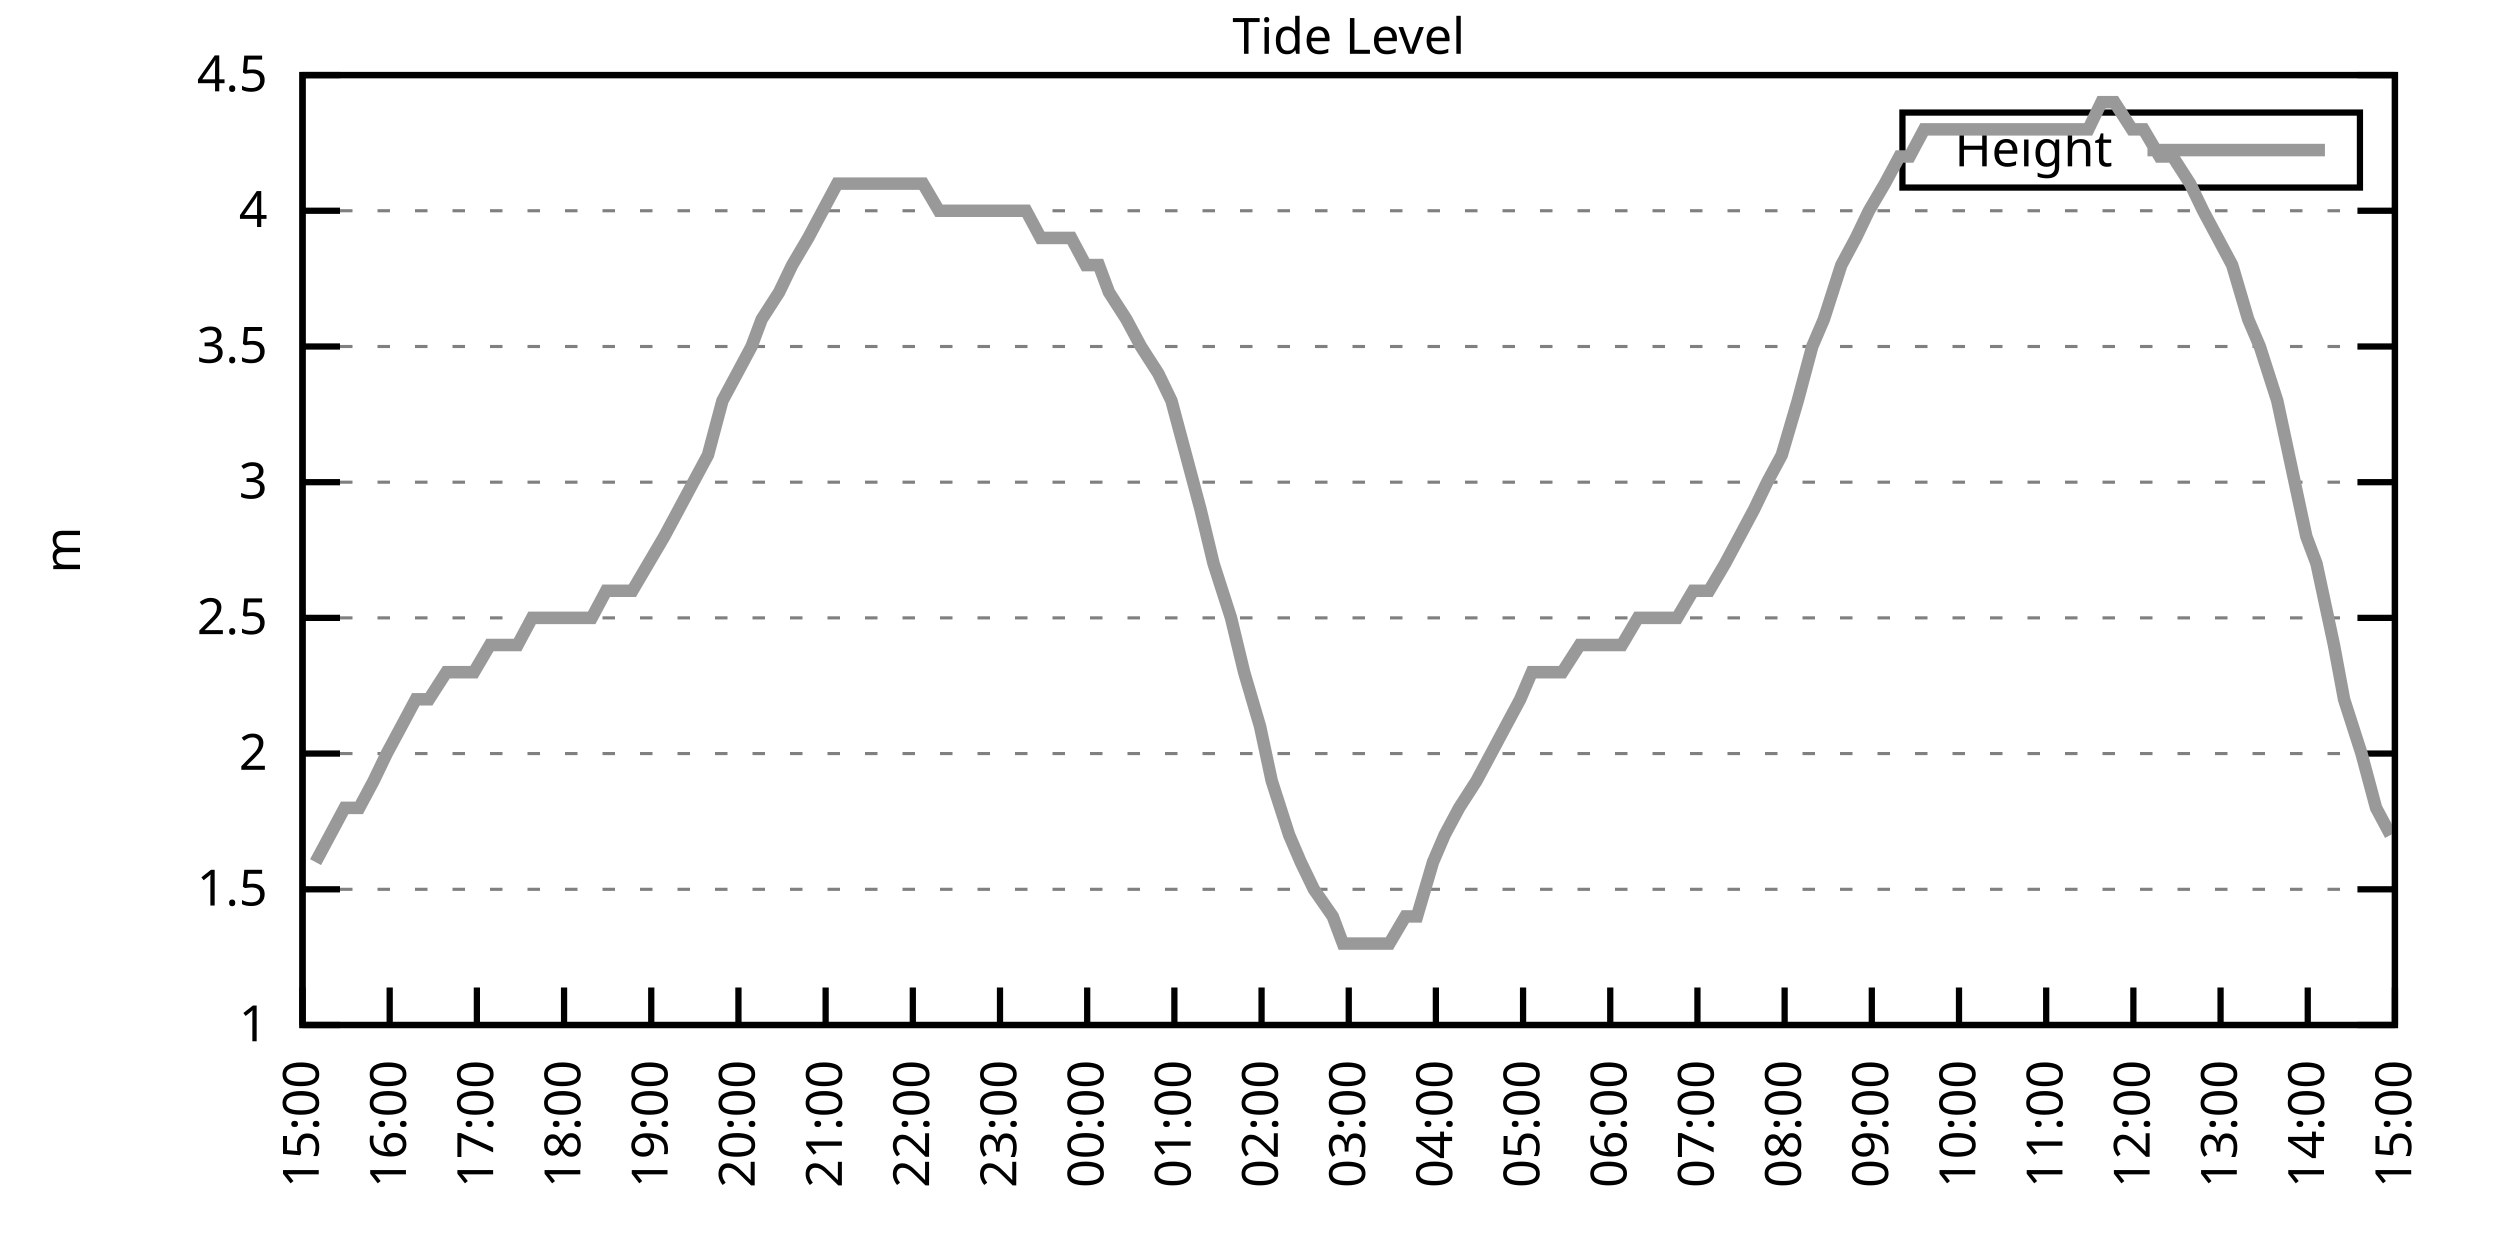
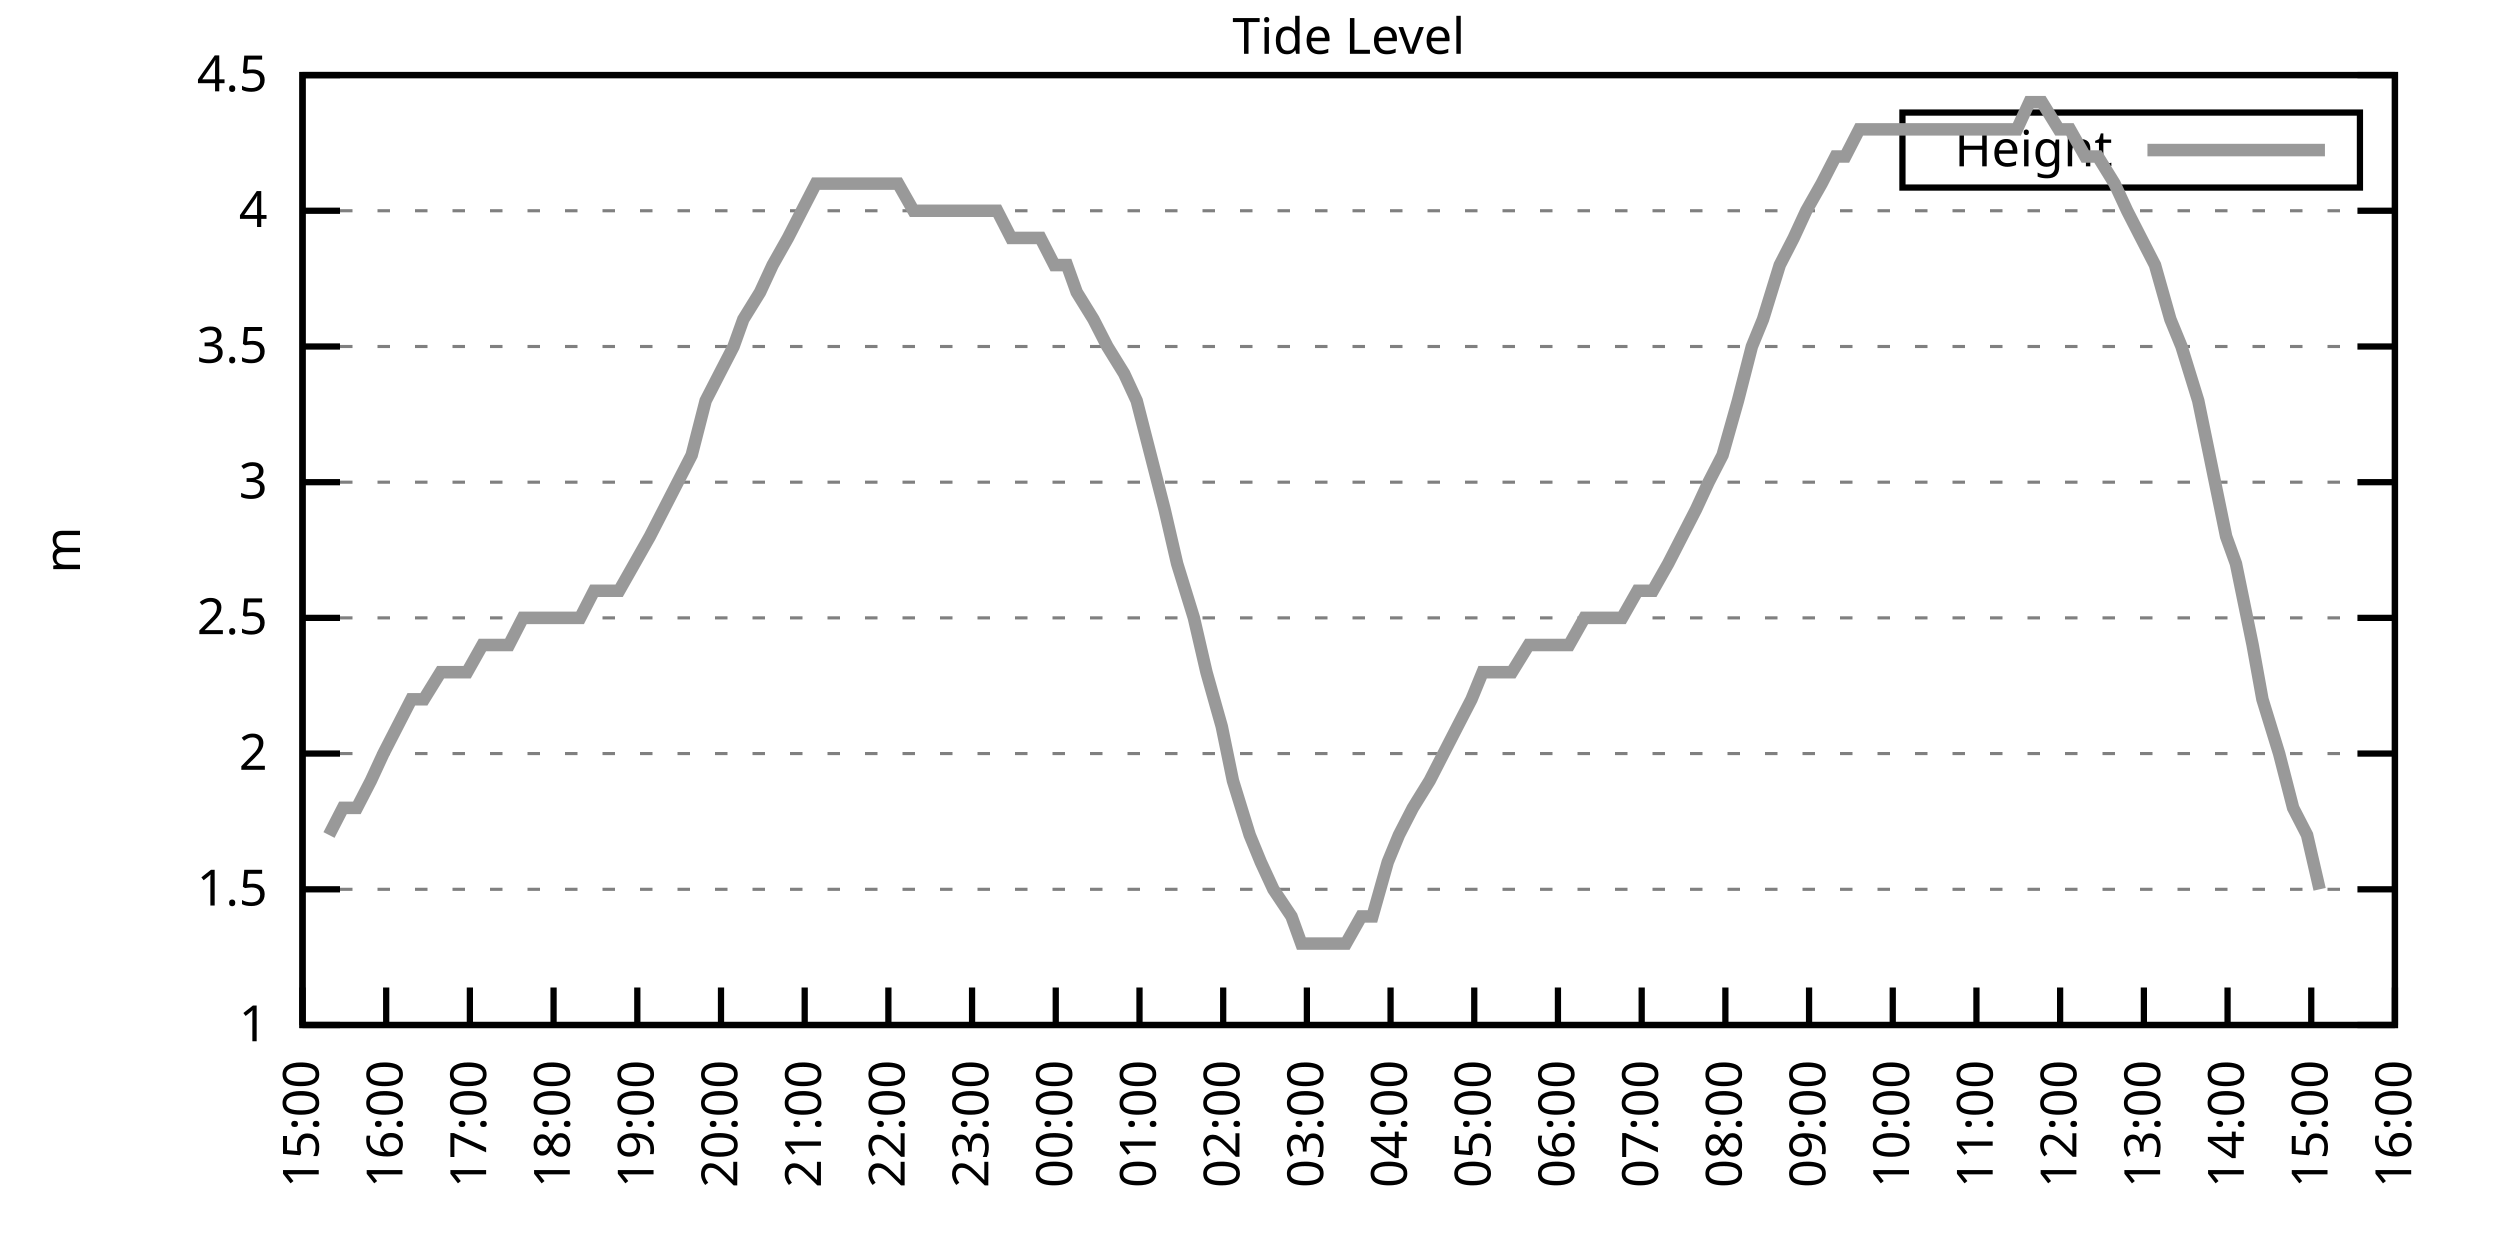
<svg xmlns="http://www.w3.org/2000/svg" xmlns:xlink="http://www.w3.org/1999/xlink" width="400" height="200" viewBox="0 0 400 200">
  <g id="gnuplot_canvas">
    <rect x="0" y="0" width="400" height="200" fill="none" />
    <defs>
      <circle id="gpDot" r="0.5" stroke-width="0.5" stroke="currentColor" />
      <path id="gpPt0" stroke-width="0.333" stroke="currentColor" d="M-1,0 h2 M0,-1 v2" />
      <path id="gpPt1" stroke-width="0.333" stroke="currentColor" d="M-1,-1 L1,1 M1,-1 L-1,1" />
      <path id="gpPt2" stroke-width="0.333" stroke="currentColor" d="M-1,0 L1,0 M0,-1 L0,1 M-1,-1 L1,1 M-1,1 L1,-1" />
      <rect id="gpPt3" stroke-width="0.333" stroke="currentColor" x="-1" y="-1" width="2" height="2" />
      <rect id="gpPt4" stroke-width="0.333" stroke="currentColor" fill="currentColor" x="-1" y="-1" width="2" height="2" />
      <circle id="gpPt5" stroke-width="0.333" stroke="currentColor" cx="0" cy="0" r="1" />
      <use xlink:href="#gpPt5" id="gpPt6" fill="currentColor" stroke="none" />
      <path id="gpPt7" stroke-width="0.333" stroke="currentColor" d="M0,-1.33 L-1.33,0.67 L1.33,0.67 z" />
      <use xlink:href="#gpPt7" id="gpPt8" fill="currentColor" stroke="none" />
      <use xlink:href="#gpPt7" id="gpPt9" stroke="currentColor" transform="rotate(180)" />
      <use xlink:href="#gpPt9" id="gpPt10" fill="currentColor" stroke="none" />
      <use xlink:href="#gpPt3" id="gpPt11" stroke="currentColor" transform="rotate(45)" />
      <use xlink:href="#gpPt11" id="gpPt12" fill="currentColor" stroke="none" />
      <path id="gpPt13" stroke-width="0.333" stroke="currentColor" d="M0,1.330 L1.265,0.411 L0.782,-1.067 L-0.782,-1.076 L-1.265,0.411 z" />
      <use xlink:href="#gpPt13" id="gpPt14" fill="currentColor" stroke="none" />
      <filter id="textbox" filterUnits="objectBoundingBox" x="0" y="0" height="1" width="1">
        <feFlood flood-color="white" flood-opacity="1" result="bgnd" />
        <feComposite in="SourceGraphic" in2="bgnd" operator="atop" />
      </filter>
      <filter id="greybox" filterUnits="objectBoundingBox" x="0" y="0" height="1" width="1">
        <feFlood flood-color="lightgrey" flood-opacity="1" result="grey" />
        <feComposite in="SourceGraphic" in2="grey" operator="atop" />
      </filter>
    </defs>
    <g fill="none" color="white" stroke="currentColor" stroke-width="1.00" stroke-linecap="butt" stroke-linejoin="miter">
</g>
    <g fill="none" color="black" stroke="currentColor" stroke-width="1.00" stroke-linecap="butt" stroke-linejoin="miter">
      <g stroke="none" shape-rendering="crispEdges">
        <polygon fill="rgb(255, 255, 255)" points="48.40,164.00 383.18,164.00 383.18,12.02 48.40,12.02 " />
      </g>
    </g>
    <g fill="none" color="black" stroke="currentColor" stroke-width="1.00" stroke-linecap="butt" stroke-linejoin="miter">
</g>
    <g fill="none" color="black" stroke="black" stroke-width="0.50" stroke-linecap="butt" stroke-linejoin="miter">
</g>
    <g fill="none" color="gray" stroke="currentColor" stroke-width="0.50" stroke-linecap="butt" stroke-linejoin="miter">
      <path stroke="gray" stroke-dasharray="2,4" class="gridline" d="M48.40,164.00 L383.19,164.00  " />
    </g>
    <g fill="none" color="gray" stroke="gray" stroke-width="1.00" stroke-linecap="butt" stroke-linejoin="miter">
</g>
    <g fill="none" color="black" stroke="currentColor" stroke-width="1.00" stroke-linecap="butt" stroke-linejoin="miter">
      <path stroke="black" d="M48.40,164.00 L54.40,164.00 M383.19,164.00 L377.19,164.00  " />
      <g transform="translate(42.80,166.60)" stroke="none" fill="black" font-family="Sans" font-size="8.00" text-anchor="end">
        <text>
          <tspan font-family="Sans"> 1</tspan>
        </text>
      </g>
    </g>
    <g fill="none" color="black" stroke="currentColor" stroke-width="1.00" stroke-linecap="butt" stroke-linejoin="miter">
</g>
    <g fill="none" color="black" stroke="black" stroke-width="0.50" stroke-linecap="butt" stroke-linejoin="miter">
</g>
    <g fill="none" color="gray" stroke="currentColor" stroke-width="0.50" stroke-linecap="butt" stroke-linejoin="miter">
      <path stroke="gray" stroke-dasharray="2,4" class="gridline" d="M48.40,142.29 L383.19,142.29  " />
    </g>
    <g fill="none" color="gray" stroke="gray" stroke-width="1.00" stroke-linecap="butt" stroke-linejoin="miter">
</g>
    <g fill="none" color="black" stroke="currentColor" stroke-width="1.00" stroke-linecap="butt" stroke-linejoin="miter">
      <path stroke="black" d="M48.40,142.29 L54.40,142.29 M383.19,142.29 L377.19,142.29  " />
      <g transform="translate(42.80,144.89)" stroke="none" fill="black" font-family="Sans" font-size="8.00" text-anchor="end">
        <text>
          <tspan font-family="Sans"> 1.5</tspan>
        </text>
      </g>
    </g>
    <g fill="none" color="black" stroke="currentColor" stroke-width="1.00" stroke-linecap="butt" stroke-linejoin="miter">
</g>
    <g fill="none" color="black" stroke="black" stroke-width="0.50" stroke-linecap="butt" stroke-linejoin="miter">
</g>
    <g fill="none" color="gray" stroke="currentColor" stroke-width="0.50" stroke-linecap="butt" stroke-linejoin="miter">
      <path stroke="gray" stroke-dasharray="2,4" class="gridline" d="M48.40,120.57 L383.19,120.57  " />
    </g>
    <g fill="none" color="gray" stroke="gray" stroke-width="1.00" stroke-linecap="butt" stroke-linejoin="miter">
</g>
    <g fill="none" color="black" stroke="currentColor" stroke-width="1.00" stroke-linecap="butt" stroke-linejoin="miter">
      <path stroke="black" d="M48.40,120.57 L54.40,120.57 M383.19,120.57 L377.19,120.57  " />
      <g transform="translate(42.80,123.17)" stroke="none" fill="black" font-family="Sans" font-size="8.00" text-anchor="end">
        <text>
          <tspan font-family="Sans"> 2</tspan>
        </text>
      </g>
    </g>
    <g fill="none" color="black" stroke="currentColor" stroke-width="1.00" stroke-linecap="butt" stroke-linejoin="miter">
</g>
    <g fill="none" color="black" stroke="black" stroke-width="0.50" stroke-linecap="butt" stroke-linejoin="miter">
</g>
    <g fill="none" color="gray" stroke="currentColor" stroke-width="0.50" stroke-linecap="butt" stroke-linejoin="miter">
      <path stroke="gray" stroke-dasharray="2,4" class="gridline" d="M48.40,98.86 L383.19,98.86  " />
    </g>
    <g fill="none" color="gray" stroke="gray" stroke-width="1.00" stroke-linecap="butt" stroke-linejoin="miter">
</g>
    <g fill="none" color="black" stroke="currentColor" stroke-width="1.00" stroke-linecap="butt" stroke-linejoin="miter">
      <path stroke="black" d="M48.40,98.86 L54.40,98.86 M383.19,98.86 L377.19,98.86  " />
      <g transform="translate(42.80,101.46)" stroke="none" fill="black" font-family="Sans" font-size="8.00" text-anchor="end">
        <text>
          <tspan font-family="Sans"> 2.5</tspan>
        </text>
      </g>
    </g>
    <g fill="none" color="black" stroke="currentColor" stroke-width="1.00" stroke-linecap="butt" stroke-linejoin="miter">
</g>
    <g fill="none" color="black" stroke="black" stroke-width="0.50" stroke-linecap="butt" stroke-linejoin="miter">
</g>
    <g fill="none" color="gray" stroke="currentColor" stroke-width="0.50" stroke-linecap="butt" stroke-linejoin="miter">
      <path stroke="gray" stroke-dasharray="2,4" class="gridline" d="M48.40,77.15 L383.19,77.15  " />
    </g>
    <g fill="none" color="gray" stroke="gray" stroke-width="1.00" stroke-linecap="butt" stroke-linejoin="miter">
</g>
    <g fill="none" color="black" stroke="currentColor" stroke-width="1.00" stroke-linecap="butt" stroke-linejoin="miter">
      <path stroke="black" d="M48.40,77.15 L54.40,77.15 M383.19,77.15 L377.19,77.15  " />
      <g transform="translate(42.80,79.75)" stroke="none" fill="black" font-family="Sans" font-size="8.00" text-anchor="end">
        <text>
          <tspan font-family="Sans"> 3</tspan>
        </text>
      </g>
    </g>
    <g fill="none" color="black" stroke="currentColor" stroke-width="1.00" stroke-linecap="butt" stroke-linejoin="miter">
</g>
    <g fill="none" color="black" stroke="black" stroke-width="0.50" stroke-linecap="butt" stroke-linejoin="miter">
</g>
    <g fill="none" color="gray" stroke="currentColor" stroke-width="0.50" stroke-linecap="butt" stroke-linejoin="miter">
      <path stroke="gray" stroke-dasharray="2,4" class="gridline" d="M48.40,55.44 L383.19,55.44  " />
    </g>
    <g fill="none" color="gray" stroke="gray" stroke-width="1.00" stroke-linecap="butt" stroke-linejoin="miter">
</g>
    <g fill="none" color="black" stroke="currentColor" stroke-width="1.00" stroke-linecap="butt" stroke-linejoin="miter">
      <path stroke="black" d="M48.40,55.44 L54.40,55.44 M383.19,55.44 L377.19,55.44  " />
      <g transform="translate(42.80,58.04)" stroke="none" fill="black" font-family="Sans" font-size="8.00" text-anchor="end">
        <text>
          <tspan font-family="Sans"> 3.5</tspan>
        </text>
      </g>
    </g>
    <g fill="none" color="black" stroke="currentColor" stroke-width="1.00" stroke-linecap="butt" stroke-linejoin="miter">
</g>
    <g fill="none" color="black" stroke="black" stroke-width="0.50" stroke-linecap="butt" stroke-linejoin="miter">
</g>
    <g fill="none" color="gray" stroke="currentColor" stroke-width="0.50" stroke-linecap="butt" stroke-linejoin="miter">
      <path stroke="gray" stroke-dasharray="2,4" class="gridline" d="M48.40,33.72 L383.19,33.72  " />
    </g>
    <g fill="none" color="gray" stroke="gray" stroke-width="1.00" stroke-linecap="butt" stroke-linejoin="miter">
</g>
    <g fill="none" color="black" stroke="currentColor" stroke-width="1.00" stroke-linecap="butt" stroke-linejoin="miter">
      <path stroke="black" d="M48.40,33.72 L54.40,33.72 M383.19,33.72 L377.19,33.72  " />
      <g transform="translate(42.80,36.32)" stroke="none" fill="black" font-family="Sans" font-size="8.00" text-anchor="end">
        <text>
          <tspan font-family="Sans"> 4</tspan>
        </text>
      </g>
    </g>
    <g fill="none" color="black" stroke="currentColor" stroke-width="1.00" stroke-linecap="butt" stroke-linejoin="miter">
</g>
    <g fill="none" color="black" stroke="black" stroke-width="0.50" stroke-linecap="butt" stroke-linejoin="miter">
</g>
    <g fill="none" color="gray" stroke="currentColor" stroke-width="0.50" stroke-linecap="butt" stroke-linejoin="miter">
      <path stroke="gray" stroke-dasharray="2,4" class="gridline" d="M48.40,12.01 L383.19,12.01  " />
    </g>
    <g fill="none" color="gray" stroke="gray" stroke-width="1.00" stroke-linecap="butt" stroke-linejoin="miter">
</g>
    <g fill="none" color="black" stroke="currentColor" stroke-width="1.00" stroke-linecap="butt" stroke-linejoin="miter">
      <path stroke="black" d="M48.40,12.01 L54.40,12.01 M383.19,12.01 L377.19,12.01  " />
      <g transform="translate(42.80,14.61)" stroke="none" fill="black" font-family="Sans" font-size="8.00" text-anchor="end">
        <text>
          <tspan font-family="Sans"> 4.5</tspan>
        </text>
      </g>
    </g>
    <g fill="none" color="black" stroke="currentColor" stroke-width="1.00" stroke-linecap="butt" stroke-linejoin="miter">
      <path stroke="black" d="M48.40,164.00 L48.40,158.00  " />
      <g transform="translate(51.00,169.60) rotate(270.00)" stroke="none" fill="black" font-family="Sans" font-size="8.00" text-anchor="end">
        <text>
          <tspan font-family="Sans">15:00</tspan>
        </text>
      </g>
    </g>
    <g fill="none" color="black" stroke="currentColor" stroke-width="1.00" stroke-linecap="butt" stroke-linejoin="miter">
-       <path stroke="black" d="M62.35,164.00 L62.35,158.00  " />
-       <g transform="translate(64.95,169.60) rotate(270.00)" stroke="none" fill="black" font-family="Sans" font-size="8.00" text-anchor="end">
+       <path stroke="black" d="M61.79,164.00 L61.79,158.00  " />
+       <g transform="translate(64.39,169.60) rotate(270.00)" stroke="none" fill="black" font-family="Sans" font-size="8.00" text-anchor="end">
        <text>
          <tspan font-family="Sans">16:00</tspan>
        </text>
      </g>
    </g>
    <g fill="none" color="black" stroke="currentColor" stroke-width="1.00" stroke-linecap="butt" stroke-linejoin="miter">
-       <path stroke="black" d="M76.30,164.00 L76.30,158.00  " />
-       <g transform="translate(78.90,169.60) rotate(270.00)" stroke="none" fill="black" font-family="Sans" font-size="8.00" text-anchor="end">
+       <path stroke="black" d="M75.18,164.00 L75.18,158.00  " />
+       <g transform="translate(77.78,169.60) rotate(270.00)" stroke="none" fill="black" font-family="Sans" font-size="8.00" text-anchor="end">
        <text>
          <tspan font-family="Sans">17:00</tspan>
        </text>
      </g>
    </g>
    <g fill="none" color="black" stroke="currentColor" stroke-width="1.00" stroke-linecap="butt" stroke-linejoin="miter">
-       <path stroke="black" d="M90.25,164.00 L90.25,158.00  " />
-       <g transform="translate(92.85,169.60) rotate(270.00)" stroke="none" fill="black" font-family="Sans" font-size="8.00" text-anchor="end">
+       <path stroke="black" d="M88.57,164.00 L88.57,158.00  " />
+       <g transform="translate(91.17,169.60) rotate(270.00)" stroke="none" fill="black" font-family="Sans" font-size="8.00" text-anchor="end">
        <text>
          <tspan font-family="Sans">18:00</tspan>
        </text>
      </g>
    </g>
    <g fill="none" color="black" stroke="currentColor" stroke-width="1.00" stroke-linecap="butt" stroke-linejoin="miter">
-       <path stroke="black" d="M104.20,164.00 L104.20,158.00  " />
-       <g transform="translate(106.80,169.60) rotate(270.00)" stroke="none" fill="black" font-family="Sans" font-size="8.00" text-anchor="end">
+       <path stroke="black" d="M101.97,164.00 L101.97,158.00  " />
+       <g transform="translate(104.57,169.60) rotate(270.00)" stroke="none" fill="black" font-family="Sans" font-size="8.00" text-anchor="end">
        <text>
          <tspan font-family="Sans">19:00</tspan>
        </text>
      </g>
    </g>
    <g fill="none" color="black" stroke="currentColor" stroke-width="1.00" stroke-linecap="butt" stroke-linejoin="miter">
-       <path stroke="black" d="M118.15,164.00 L118.15,158.00  " />
-       <g transform="translate(120.75,169.60) rotate(270.00)" stroke="none" fill="black" font-family="Sans" font-size="8.00" text-anchor="end">
+       <path stroke="black" d="M115.36,164.00 L115.36,158.00  " />
+       <g transform="translate(117.96,169.60) rotate(270.00)" stroke="none" fill="black" font-family="Sans" font-size="8.00" text-anchor="end">
        <text>
          <tspan font-family="Sans">20:00</tspan>
        </text>
      </g>
    </g>
    <g fill="none" color="black" stroke="currentColor" stroke-width="1.00" stroke-linecap="butt" stroke-linejoin="miter">
-       <path stroke="black" d="M132.10,164.00 L132.10,158.00  " />
-       <g transform="translate(134.70,169.60) rotate(270.00)" stroke="none" fill="black" font-family="Sans" font-size="8.00" text-anchor="end">
+       <path stroke="black" d="M128.75,164.00 L128.75,158.00  " />
+       <g transform="translate(131.35,169.60) rotate(270.00)" stroke="none" fill="black" font-family="Sans" font-size="8.00" text-anchor="end">
        <text>
          <tspan font-family="Sans">21:00</tspan>
        </text>
      </g>
    </g>
    <g fill="none" color="black" stroke="currentColor" stroke-width="1.00" stroke-linecap="butt" stroke-linejoin="miter">
-       <path stroke="black" d="M146.05,164.00 L146.05,158.00  " />
-       <g transform="translate(148.65,169.60) rotate(270.00)" stroke="none" fill="black" font-family="Sans" font-size="8.00" text-anchor="end">
+       <path stroke="black" d="M142.14,164.00 L142.14,158.00  " />
+       <g transform="translate(144.74,169.60) rotate(270.00)" stroke="none" fill="black" font-family="Sans" font-size="8.00" text-anchor="end">
        <text>
          <tspan font-family="Sans">22:00</tspan>
        </text>
      </g>
    </g>
    <g fill="none" color="black" stroke="currentColor" stroke-width="1.00" stroke-linecap="butt" stroke-linejoin="miter">
-       <path stroke="black" d="M160.00,164.00 L160.00,158.00  " />
-       <g transform="translate(162.60,169.60) rotate(270.00)" stroke="none" fill="black" font-family="Sans" font-size="8.00" text-anchor="end">
+       <path stroke="black" d="M155.53,164.00 L155.53,158.00  " />
+       <g transform="translate(158.13,169.60) rotate(270.00)" stroke="none" fill="black" font-family="Sans" font-size="8.00" text-anchor="end">
        <text>
          <tspan font-family="Sans">23:00</tspan>
        </text>
      </g>
    </g>
    <g fill="none" color="black" stroke="currentColor" stroke-width="1.00" stroke-linecap="butt" stroke-linejoin="miter">
-       <path stroke="black" d="M173.95,164.00 L173.95,158.00  " />
-       <g transform="translate(176.55,169.60) rotate(270.00)" stroke="none" fill="black" font-family="Sans" font-size="8.00" text-anchor="end">
+       <path stroke="black" d="M168.92,164.00 L168.92,158.00  " />
+       <g transform="translate(171.52,169.60) rotate(270.00)" stroke="none" fill="black" font-family="Sans" font-size="8.00" text-anchor="end">
        <text>
          <tspan font-family="Sans">00:00</tspan>
        </text>
      </g>
    </g>
    <g fill="none" color="black" stroke="currentColor" stroke-width="1.00" stroke-linecap="butt" stroke-linejoin="miter">
-       <path stroke="black" d="M187.90,164.00 L187.90,158.00  " />
-       <g transform="translate(190.50,169.60) rotate(270.00)" stroke="none" fill="black" font-family="Sans" font-size="8.00" text-anchor="end">
+       <path stroke="black" d="M182.32,164.00 L182.32,158.00  " />
+       <g transform="translate(184.92,169.60) rotate(270.00)" stroke="none" fill="black" font-family="Sans" font-size="8.00" text-anchor="end">
        <text>
          <tspan font-family="Sans">01:00</tspan>
        </text>
      </g>
    </g>
    <g fill="none" color="black" stroke="currentColor" stroke-width="1.00" stroke-linecap="butt" stroke-linejoin="miter">
-       <path stroke="black" d="M201.85,164.00 L201.85,158.00  " />
-       <g transform="translate(204.45,169.60) rotate(270.00)" stroke="none" fill="black" font-family="Sans" font-size="8.00" text-anchor="end">
+       <path stroke="black" d="M195.71,164.00 L195.71,158.00  " />
+       <g transform="translate(198.31,169.60) rotate(270.00)" stroke="none" fill="black" font-family="Sans" font-size="8.00" text-anchor="end">
        <text>
          <tspan font-family="Sans">02:00</tspan>
        </text>
      </g>
    </g>
    <g fill="none" color="black" stroke="currentColor" stroke-width="1.00" stroke-linecap="butt" stroke-linejoin="miter">
-       <path stroke="black" d="M215.80,164.00 L215.80,158.00  " />
-       <g transform="translate(218.40,169.60) rotate(270.00)" stroke="none" fill="black" font-family="Sans" font-size="8.00" text-anchor="end">
+       <path stroke="black" d="M209.10,164.00 L209.10,158.00  " />
+       <g transform="translate(211.70,169.60) rotate(270.00)" stroke="none" fill="black" font-family="Sans" font-size="8.00" text-anchor="end">
        <text>
          <tspan font-family="Sans">03:00</tspan>
        </text>
      </g>
    </g>
    <g fill="none" color="black" stroke="currentColor" stroke-width="1.00" stroke-linecap="butt" stroke-linejoin="miter">
-       <path stroke="black" d="M229.74,164.00 L229.74,158.00  " />
-       <g transform="translate(232.34,169.60) rotate(270.00)" stroke="none" fill="black" font-family="Sans" font-size="8.00" text-anchor="end">
+       <path stroke="black" d="M222.49,164.00 L222.49,158.00  " />
+       <g transform="translate(225.09,169.60) rotate(270.00)" stroke="none" fill="black" font-family="Sans" font-size="8.00" text-anchor="end">
        <text>
          <tspan font-family="Sans">04:00</tspan>
        </text>
      </g>
    </g>
    <g fill="none" color="black" stroke="currentColor" stroke-width="1.00" stroke-linecap="butt" stroke-linejoin="miter">
-       <path stroke="black" d="M243.69,164.00 L243.69,158.00  " />
-       <g transform="translate(246.29,169.60) rotate(270.00)" stroke="none" fill="black" font-family="Sans" font-size="8.00" text-anchor="end">
+       <path stroke="black" d="M235.88,164.00 L235.88,158.00  " />
+       <g transform="translate(238.48,169.60) rotate(270.00)" stroke="none" fill="black" font-family="Sans" font-size="8.00" text-anchor="end">
        <text>
          <tspan font-family="Sans">05:00</tspan>
        </text>
      </g>
    </g>
    <g fill="none" color="black" stroke="currentColor" stroke-width="1.00" stroke-linecap="butt" stroke-linejoin="miter">
-       <path stroke="black" d="M257.64,164.00 L257.64,158.00  " />
-       <g transform="translate(260.24,169.60) rotate(270.00)" stroke="none" fill="black" font-family="Sans" font-size="8.00" text-anchor="end">
+       <path stroke="black" d="M249.27,164.00 L249.27,158.00  " />
+       <g transform="translate(251.87,169.60) rotate(270.00)" stroke="none" fill="black" font-family="Sans" font-size="8.00" text-anchor="end">
        <text>
          <tspan font-family="Sans">06:00</tspan>
        </text>
      </g>
    </g>
    <g fill="none" color="black" stroke="currentColor" stroke-width="1.00" stroke-linecap="butt" stroke-linejoin="miter">
-       <path stroke="black" d="M271.59,164.00 L271.59,158.00  " />
-       <g transform="translate(274.19,169.60) rotate(270.00)" stroke="none" fill="black" font-family="Sans" font-size="8.00" text-anchor="end">
+       <path stroke="black" d="M262.67,164.00 L262.67,158.00  " />
+       <g transform="translate(265.27,169.60) rotate(270.00)" stroke="none" fill="black" font-family="Sans" font-size="8.00" text-anchor="end">
        <text>
          <tspan font-family="Sans">07:00</tspan>
        </text>
      </g>
    </g>
    <g fill="none" color="black" stroke="currentColor" stroke-width="1.00" stroke-linecap="butt" stroke-linejoin="miter">
-       <path stroke="black" d="M285.54,164.00 L285.54,158.00  " />
-       <g transform="translate(288.14,169.60) rotate(270.00)" stroke="none" fill="black" font-family="Sans" font-size="8.00" text-anchor="end">
+       <path stroke="black" d="M276.06,164.00 L276.06,158.00  " />
+       <g transform="translate(278.66,169.60) rotate(270.00)" stroke="none" fill="black" font-family="Sans" font-size="8.00" text-anchor="end">
        <text>
          <tspan font-family="Sans">08:00</tspan>
        </text>
      </g>
    </g>
    <g fill="none" color="black" stroke="currentColor" stroke-width="1.00" stroke-linecap="butt" stroke-linejoin="miter">
-       <path stroke="black" d="M299.49,164.00 L299.49,158.00  " />
-       <g transform="translate(302.09,169.60) rotate(270.00)" stroke="none" fill="black" font-family="Sans" font-size="8.00" text-anchor="end">
+       <path stroke="black" d="M289.45,164.00 L289.45,158.00  " />
+       <g transform="translate(292.05,169.60) rotate(270.00)" stroke="none" fill="black" font-family="Sans" font-size="8.00" text-anchor="end">
        <text>
          <tspan font-family="Sans">09:00</tspan>
        </text>
      </g>
    </g>
    <g fill="none" color="black" stroke="currentColor" stroke-width="1.00" stroke-linecap="butt" stroke-linejoin="miter">
-       <path stroke="black" d="M313.44,164.00 L313.44,158.00  " />
-       <g transform="translate(316.04,169.60) rotate(270.00)" stroke="none" fill="black" font-family="Sans" font-size="8.00" text-anchor="end">
+       <path stroke="black" d="M302.84,164.00 L302.84,158.00  " />
+       <g transform="translate(305.44,169.60) rotate(270.00)" stroke="none" fill="black" font-family="Sans" font-size="8.00" text-anchor="end">
        <text>
          <tspan font-family="Sans">10:00</tspan>
        </text>
      </g>
    </g>
    <g fill="none" color="black" stroke="currentColor" stroke-width="1.00" stroke-linecap="butt" stroke-linejoin="miter">
-       <path stroke="black" d="M327.39,164.00 L327.39,158.00  " />
-       <g transform="translate(329.99,169.60) rotate(270.00)" stroke="none" fill="black" font-family="Sans" font-size="8.00" text-anchor="end">
+       <path stroke="black" d="M316.23,164.00 L316.23,158.00  " />
+       <g transform="translate(318.83,169.60) rotate(270.00)" stroke="none" fill="black" font-family="Sans" font-size="8.00" text-anchor="end">
        <text>
          <tspan font-family="Sans">11:00</tspan>
        </text>
      </g>
    </g>
    <g fill="none" color="black" stroke="currentColor" stroke-width="1.00" stroke-linecap="butt" stroke-linejoin="miter">
-       <path stroke="black" d="M341.34,164.00 L341.34,158.00  " />
-       <g transform="translate(343.94,169.60) rotate(270.00)" stroke="none" fill="black" font-family="Sans" font-size="8.00" text-anchor="end">
+       <path stroke="black" d="M329.62,164.00 L329.62,158.00  " />
+       <g transform="translate(332.22,169.60) rotate(270.00)" stroke="none" fill="black" font-family="Sans" font-size="8.00" text-anchor="end">
        <text>
          <tspan font-family="Sans">12:00</tspan>
        </text>
      </g>
    </g>
    <g fill="none" color="black" stroke="currentColor" stroke-width="1.00" stroke-linecap="butt" stroke-linejoin="miter">
-       <path stroke="black" d="M355.29,164.00 L355.29,158.00  " />
-       <g transform="translate(357.89,169.60) rotate(270.00)" stroke="none" fill="black" font-family="Sans" font-size="8.00" text-anchor="end">
+       <path stroke="black" d="M343.02,164.00 L343.02,158.00  " />
+       <g transform="translate(345.62,169.60) rotate(270.00)" stroke="none" fill="black" font-family="Sans" font-size="8.00" text-anchor="end">
        <text>
          <tspan font-family="Sans">13:00</tspan>
        </text>
      </g>
    </g>
    <g fill="none" color="black" stroke="currentColor" stroke-width="1.00" stroke-linecap="butt" stroke-linejoin="miter">
-       <path stroke="black" d="M369.24,164.00 L369.24,158.00  " />
-       <g transform="translate(371.84,169.60) rotate(270.00)" stroke="none" fill="black" font-family="Sans" font-size="8.00" text-anchor="end">
+       <path stroke="black" d="M356.41,164.00 L356.41,158.00  " />
+       <g transform="translate(359.01,169.60) rotate(270.00)" stroke="none" fill="black" font-family="Sans" font-size="8.00" text-anchor="end">
        <text>
          <tspan font-family="Sans">14:00</tspan>
+         </text>
+       </g>
+     </g>
+     <g fill="none" color="black" stroke="currentColor" stroke-width="1.00" stroke-linecap="butt" stroke-linejoin="miter">
+       <path stroke="black" d="M369.80,164.00 L369.80,158.00  " />
+       <g transform="translate(372.40,169.60) rotate(270.00)" stroke="none" fill="black" font-family="Sans" font-size="8.00" text-anchor="end">
+         <text>
+           <tspan font-family="Sans">15:00</tspan>
        </text>
      </g>
    </g>
    <g fill="none" color="black" stroke="currentColor" stroke-width="1.00" stroke-linecap="butt" stroke-linejoin="miter">
      <path stroke="black" d="M383.19,164.00 L383.19,158.00  " />
      <g transform="translate(385.79,169.60) rotate(270.00)" stroke="none" fill="black" font-family="Sans" font-size="8.00" text-anchor="end">
        <text>
-           <tspan font-family="Sans">15:00</tspan>
+           <tspan font-family="Sans">16:00</tspan>
        </text>
      </g>
    </g>
    <g fill="none" color="black" stroke="currentColor" stroke-width="1.00" stroke-linecap="butt" stroke-linejoin="miter">
</g>
    <g fill="none" color="black" stroke="currentColor" stroke-width="1.00" stroke-linecap="butt" stroke-linejoin="miter">
      <path stroke="black" d="M48.40,12.01 L48.40,164.00 L383.19,164.00 L383.19,12.01 L48.40,12.01 Z  " />
    </g>
    <g fill="none" color="black" stroke="currentColor" stroke-width="1.00" stroke-linecap="butt" stroke-linejoin="miter">
</g>
    <g fill="none" color="black" stroke="currentColor" stroke-width="1.00" stroke-linecap="butt" stroke-linejoin="miter">
      <path stroke="black" d="M304.39,30.01 L304.39,18.01 L377.59,18.01 L377.59,30.01 L304.39,30.01 Z  " />
    </g>
    <g id="Tide_level_plot_1">
      <g fill="none" color="white" stroke="black" stroke-width="2.00" stroke-linecap="butt" stroke-linejoin="miter">
</g>
      <g fill="none" color="black" stroke="currentColor" stroke-width="2.00" stroke-linecap="butt" stroke-linejoin="miter">
        <g transform="translate(337.99,26.61)" stroke="none" fill="black" font-family="Sans" font-size="8.00" text-anchor="end">
          <text>
            <tspan font-family="Sans">Height</tspan>
          </text>
        </g>
      </g>
      <g fill="none" color="black" stroke="currentColor" stroke-width="2.00" stroke-linecap="butt" stroke-linejoin="miter">
-         <path stroke="rgb(153, 153, 153)" d="M343.59,24.01 L371.99,24.01 M50.49,137.94 L52.82,133.60 L55.14,129.26 L57.47,129.26 L59.79,124.92 L61.88,120.57   L64.21,116.23 L66.53,111.89 L68.63,111.89 L71.42,107.55 L73.51,107.55 L75.83,107.55 L78.39,103.20 L80.72,103.20   L82.81,103.20 L85.13,98.86 L87.69,98.86 L89.78,98.86 L92.34,98.86 L94.67,98.86 L96.99,94.52 L99.08,94.52   L101.18,94.52 L103.73,90.18 L106.29,85.83 L108.62,81.49 L110.94,77.15 L113.27,72.81 L115.59,64.12 L117.92,59.78   L120.24,55.44 L121.87,51.09 L124.66,46.75 L126.75,42.41 L129.31,38.07 L131.63,33.72 L133.96,29.38 L136.05,29.38   L138.37,29.38 L140.93,29.38 L143.26,29.38 L144.88,29.38 L147.67,29.38 L150.23,33.72 L152.79,33.72 L155.11,33.72   L157.44,33.72 L159.53,33.72 L161.62,33.72 L164.18,33.72 L166.51,38.07 L168.83,38.07 L171.39,38.07 L173.71,42.41   L175.81,42.41 L177.43,46.75 L180.22,51.09 L182.55,55.44 L185.34,59.78 L187.43,64.12 L189.76,72.81 L192.08,81.49   L194.17,90.18 L196.96,98.86 L199.06,107.55 L201.61,116.23 L203.47,124.92 L206.26,133.60 L208.12,137.94 L210.22,142.29   L213.24,146.63 L214.87,150.97 L217.19,150.97 L219.51,150.97 L222.30,150.97 L224.86,146.63 L226.72,146.63 L229.28,137.94   L231.14,133.60 L233.46,129.26 L236.25,124.92 L238.58,120.57 L240.90,116.23 L243.23,111.89 L245.09,107.55 L247.88,107.55   L249.97,107.55 L252.76,103.20 L254.85,103.20 L257.18,103.20 L259.50,103.20 L262.06,98.86 L264.39,98.86 L266.71,98.86   L268.34,98.86 L270.90,94.52 L273.45,94.52 L276.01,90.18 L278.34,85.83 L280.66,81.49 L282.75,77.15 L285.08,72.81   L287.64,64.12 L289.96,55.44 L291.82,51.09 L294.61,42.41 L296.94,38.07 L299.03,33.72 L301.58,29.38 L303.91,25.04   L305.54,25.04 L307.86,20.70 L310.88,20.70 L312.98,20.70 L315.53,20.70 L317.39,20.70 L320.18,20.70 L322.51,20.70   L324.83,20.70 L327.16,20.70 L329.02,20.70 L331.81,20.70 L334.13,20.70 L336.23,16.35 L338.32,16.35 L341.11,20.70   L342.97,20.70 L345.53,25.04 L347.62,25.04 L350.41,29.38 L352.50,33.72 L354.83,38.07 L357.15,42.41 L359.71,51.09   L361.57,55.44 L364.36,64.12 L366.22,72.81 L369.01,85.83 L370.64,90.18 L373.43,103.20 L375.05,111.89 L377.84,120.57   L380.17,129.26 L382.49,133.60  " />
+         <path stroke="rgb(153, 153, 153)" d="M343.59,24.01 L371.99,24.01 M52.64,133.60 L54.87,129.26 L57.10,129.26 L59.34,124.92 L61.35,120.57 L63.58,116.23   L65.81,111.89 L67.82,111.89 L70.50,107.55 L72.50,107.55 L74.74,107.55 L77.19,103.20 L79.42,103.20 L81.43,103.20   L83.66,98.86 L86.12,98.86 L88.13,98.86 L90.58,98.86 L92.82,98.86 L95.05,94.52 L97.06,94.52 L99.06,94.52   L101.52,90.18 L103.98,85.83 L106.21,81.49 L108.44,77.15 L110.67,72.81 L112.90,64.12 L115.13,59.78 L117.37,55.44   L118.93,51.09 L121.61,46.75 L123.62,42.41 L126.07,38.07 L128.30,33.72 L130.54,29.38 L132.54,29.38 L134.78,29.38   L137.23,29.38 L139.46,29.38 L141.03,29.38 L143.70,29.38 L146.16,33.72 L148.61,33.72 L150.85,33.72 L153.08,33.72   L155.09,33.72 L157.10,33.72 L159.55,33.72 L161.78,38.07 L164.01,38.07 L166.47,38.07 L168.70,42.41 L170.71,42.41   L172.27,46.75 L174.95,51.09 L177.18,55.44 L179.86,59.78 L181.87,64.12 L184.10,72.81 L186.33,81.49 L188.34,90.18   L191.02,98.86 L193.03,107.55 L195.48,116.23 L197.27,124.92 L199.95,133.60 L201.73,137.94 L203.74,142.29 L206.64,146.63   L208.21,150.97 L210.44,150.97 L212.67,150.97 L215.35,150.97 L217.80,146.63 L219.59,146.63 L222.04,137.94 L223.83,133.60   L226.06,129.26 L228.74,124.92 L230.97,120.57 L233.20,116.23 L235.44,111.89 L237.22,107.55 L239.90,107.55 L241.91,107.55   L244.59,103.20 L246.60,103.20 L248.83,103.20 L251.06,103.20 L253.51,98.86 L255.75,98.86 L257.98,98.86 L259.54,98.86   L262.00,94.52 L264.45,94.52 L266.91,90.18 L269.14,85.83 L271.37,81.49 L273.38,77.15 L275.61,72.81 L278.07,64.12   L280.30,55.44 L282.08,51.09 L284.76,42.41 L286.99,38.07 L289.00,33.72 L291.46,29.38 L293.69,25.04 L295.25,25.04   L297.48,20.70 L300.39,20.70 L302.39,20.70 L304.85,20.70 L306.63,20.70 L309.31,20.70 L311.54,20.70 L313.78,20.70   L316.01,20.70 L317.79,20.70 L320.47,20.70 L322.70,20.70 L324.71,16.35 L326.72,16.35 L329.40,20.70 L331.19,20.70   L333.64,25.04 L335.65,25.04 L338.33,29.38 L340.34,33.72 L342.57,38.07 L344.80,42.41 L347.26,51.09 L349.04,55.44   L351.72,64.12 L353.51,72.81 L356.18,85.83 L357.75,90.18 L360.42,103.20 L361.99,111.89 L364.66,120.57 L366.90,129.26   L369.13,133.60 L371.14,142.29  " />
      </g>
    </g>
    <g fill="none" color="black" stroke="currentColor" stroke-width="2.00" stroke-linecap="butt" stroke-linejoin="miter">
</g>
    <g fill="none" color="black" stroke="black" stroke-width="1.00" stroke-linecap="butt" stroke-linejoin="miter">
</g>
    <g fill="none" color="black" stroke="currentColor" stroke-width="1.00" stroke-linecap="butt" stroke-linejoin="miter">
      <path stroke="black" d="M48.40,12.01 L48.40,164.00 L383.19,164.00 L383.19,12.01 L48.40,12.01 Z  " />
      <g transform="translate(12.80,88.01) rotate(270.00)" stroke="none" fill="black" font-family="Sans" font-size="8.00" text-anchor="middle">
        <text>
          <tspan font-family="Sans">m</tspan>
        </text>
      </g>
    </g>
    <g fill="none" color="black" stroke="currentColor" stroke-width="1.00" stroke-linecap="butt" stroke-linejoin="miter">
</g>
    <g fill="none" color="black" stroke="currentColor" stroke-width="1.00" stroke-linecap="butt" stroke-linejoin="miter">
      <g transform="translate(215.79,8.61)" stroke="none" fill="black" font-family="Sans" font-size="8.00" text-anchor="middle">
        <text>
          <tspan font-family="Sans">Tide Level</tspan>
        </text>
      </g>
    </g>
    <g fill="none" color="black" stroke="currentColor" stroke-width="1.00" stroke-linecap="butt" stroke-linejoin="miter">
</g>
  </g>
</svg>
